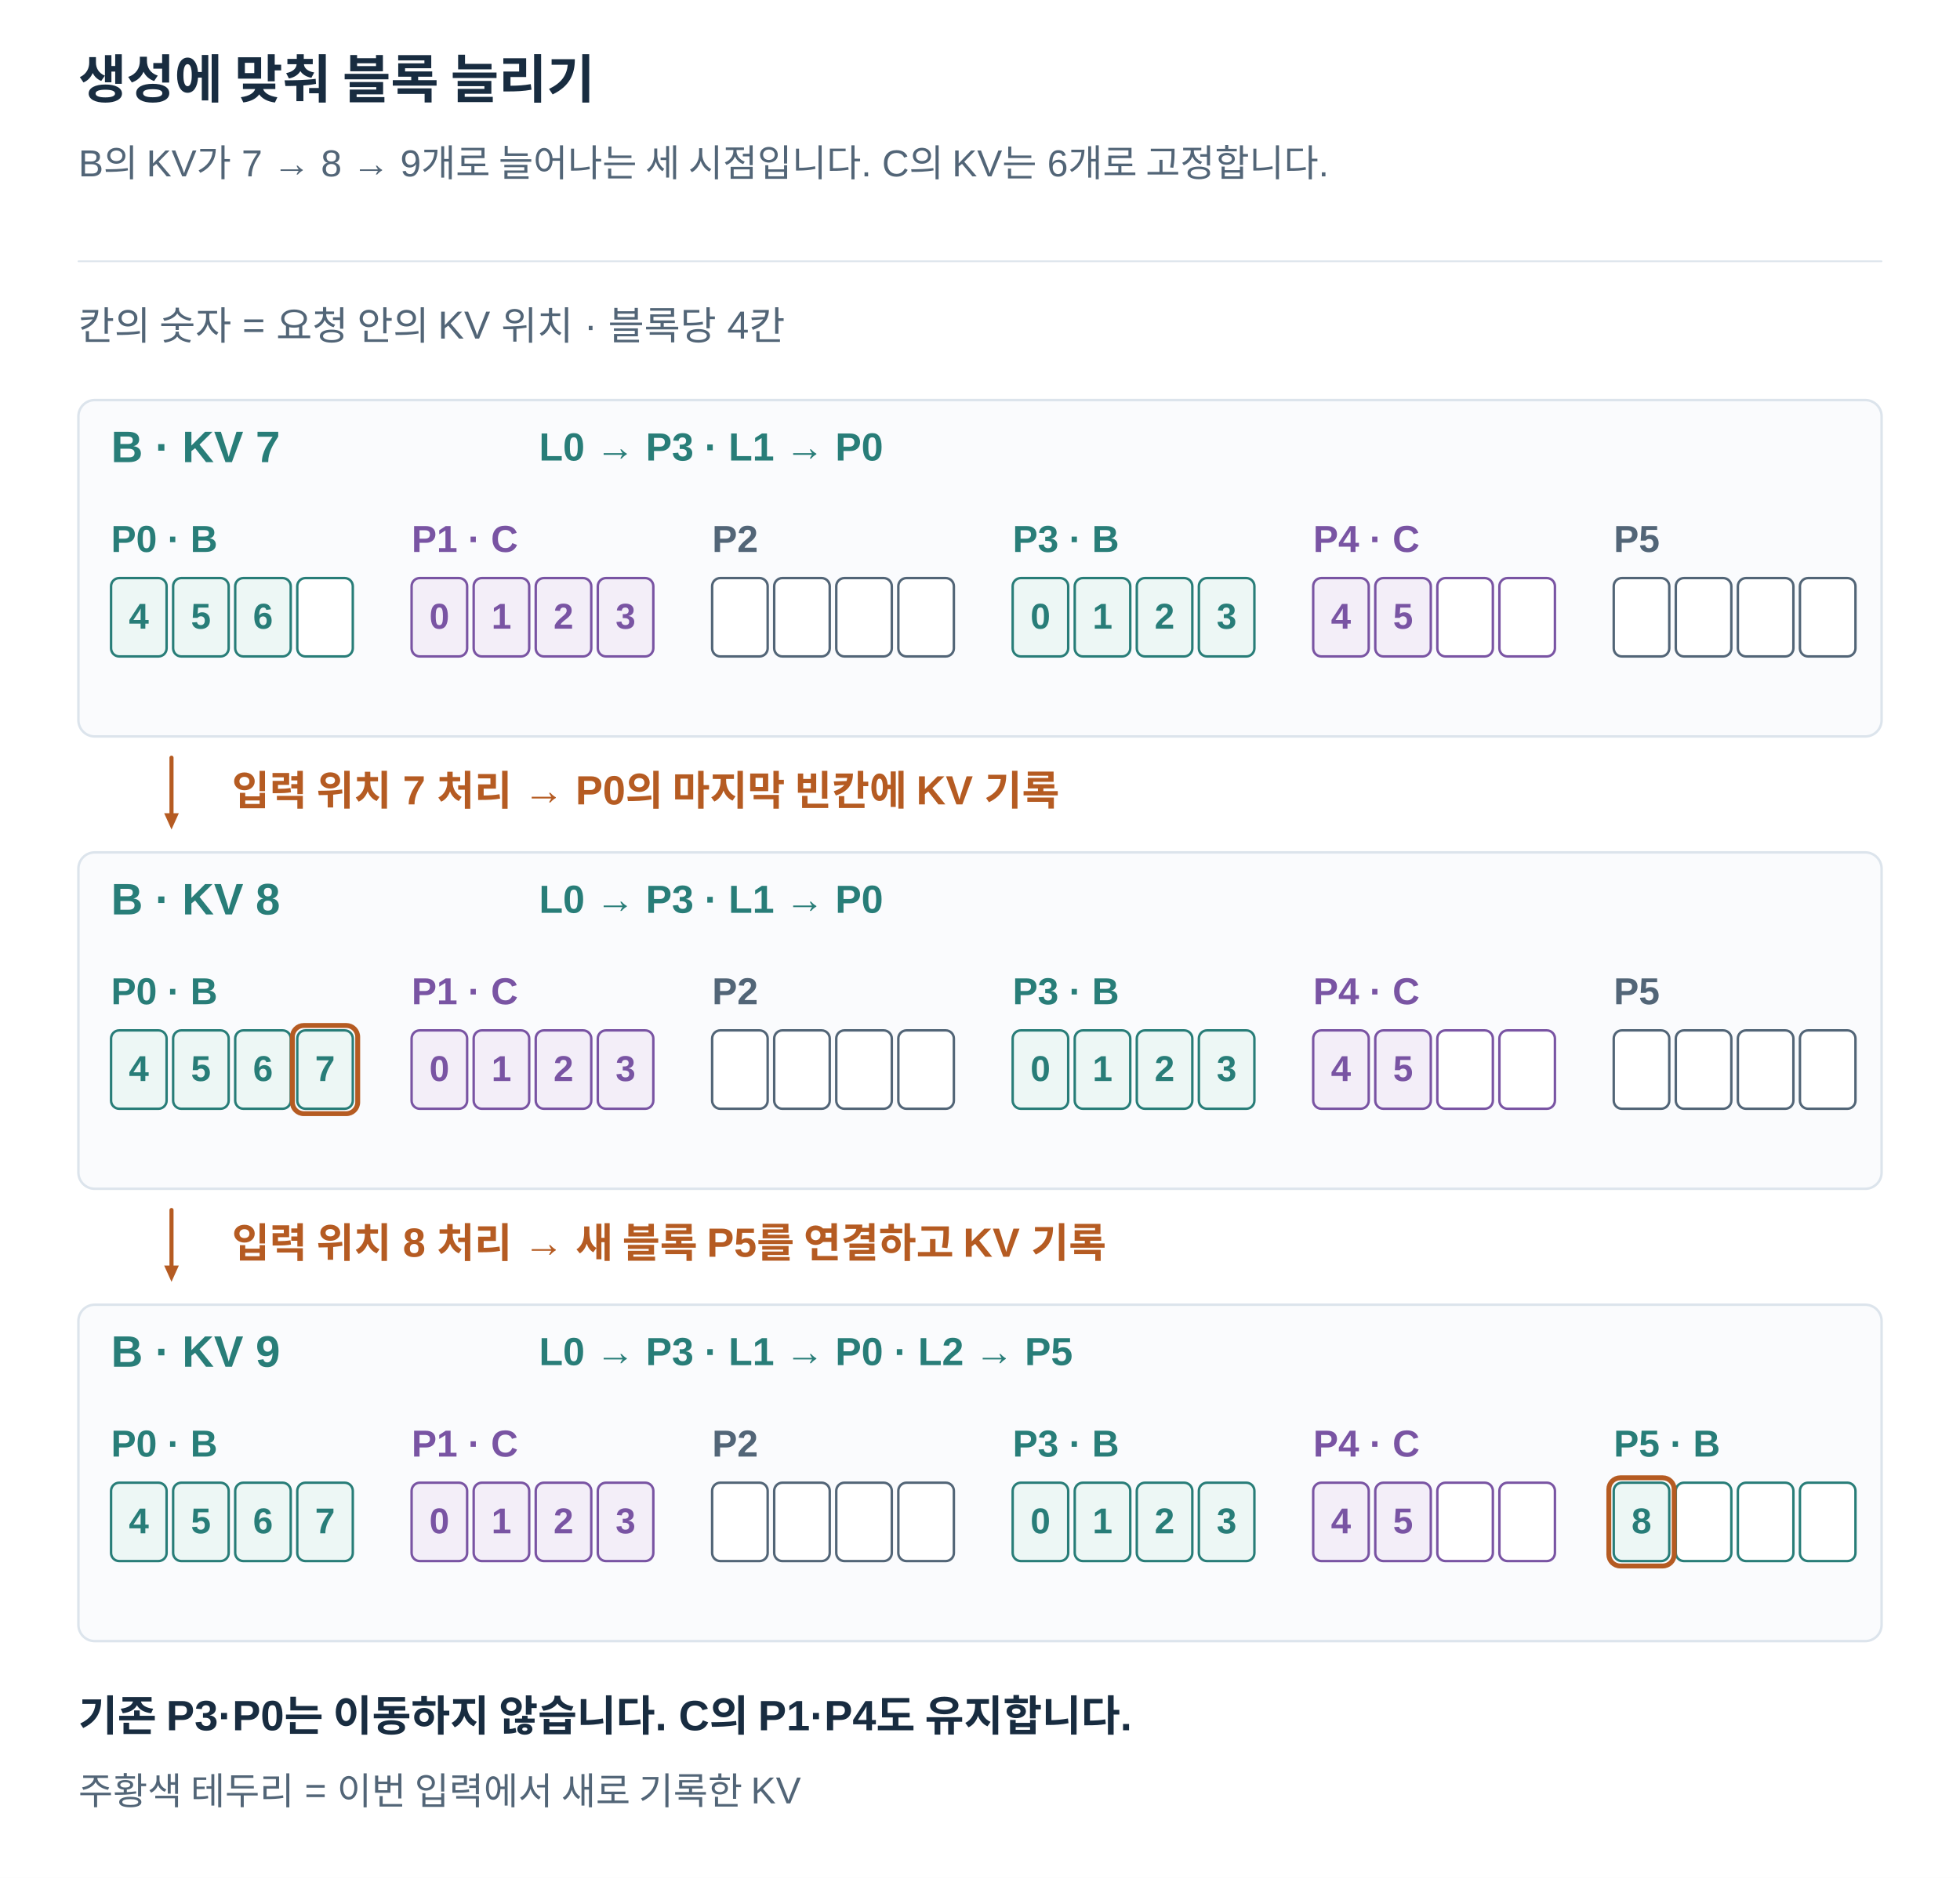
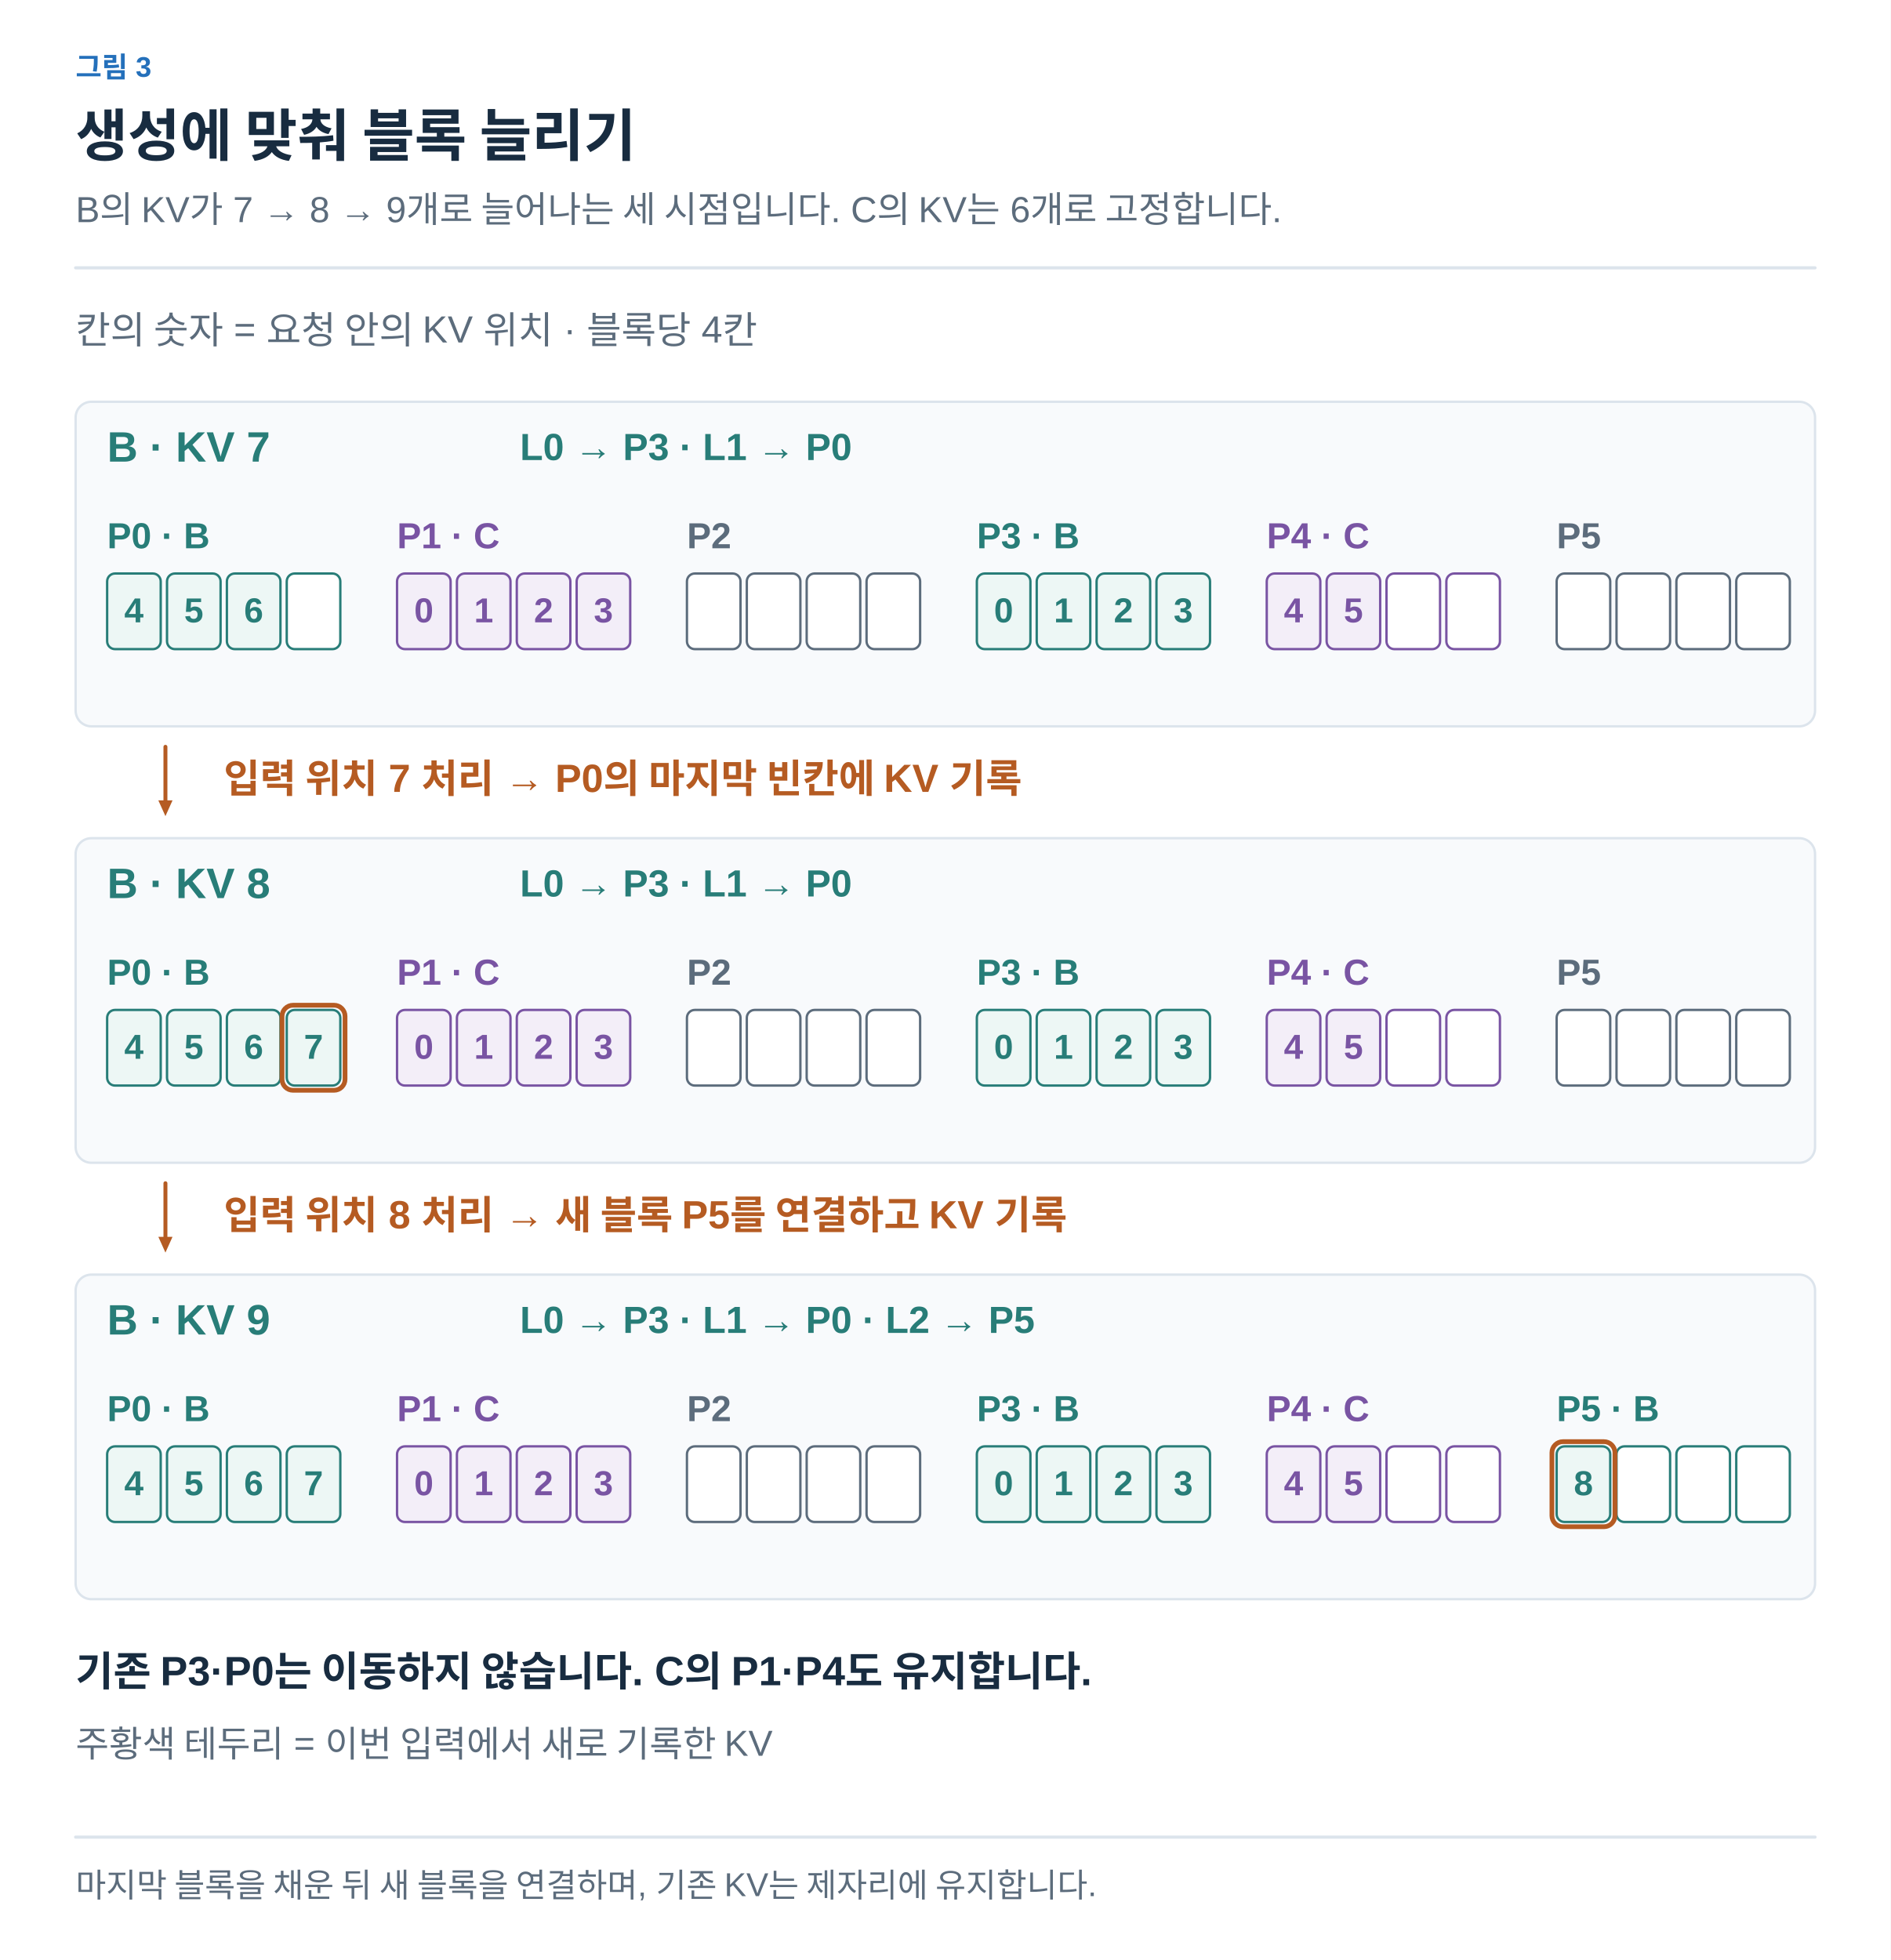
- <svg xmlns="http://www.w3.org/2000/svg" width="1200" height="1150" viewBox="0 0 1200 1150" role="img" aria-labelledby="title desc">
+ <svg xmlns="http://www.w3.org/2000/svg" width="1200" height="1244" viewBox="0 0 1200 1244" role="img" aria-labelledby="title desc">
  <defs>
-     <marker id="arrow" viewBox="0 0 10 10" refX="9" refY="5" markerWidth="7" markerHeight="7" orient="auto">
-       <path d="M1 1 L9 5 L1 9" fill="none" stroke="#526577" stroke-width="1.6" />
+     <marker id="arrow-ink" viewBox="0 0 10 10" refX="8" refY="5" markerWidth="6" markerHeight="6" orient="auto">
+       <path d="M1 1 L9 5 L1 9" fill="none" stroke="#182C40" stroke-width="1.6" />
+     </marker>
+     <marker id="arrow-muted" viewBox="0 0 10 10" refX="8" refY="5" markerWidth="6" markerHeight="6" orient="auto">
+       <path d="M1 1 L9 5 L1 9" fill="none" stroke="#5C6C7C" stroke-width="1.6" />
+     </marker>
+     <marker id="arrow-line" viewBox="0 0 10 10" refX="8" refY="5" markerWidth="6" markerHeight="6" orient="auto">
+       <path d="M1 1 L9 5 L1 9" fill="none" stroke="#DCE4EC" stroke-width="1.6" />
+     </marker>
+     <marker id="arrow-paper" viewBox="0 0 10 10" refX="8" refY="5" markerWidth="6" markerHeight="6" orient="auto">
+       <path d="M1 1 L9 5 L1 9" fill="none" stroke="#FFFFFF" stroke-width="1.6" />
+     </marker>
+     <marker id="arrow-blue" viewBox="0 0 10 10" refX="8" refY="5" markerWidth="6" markerHeight="6" orient="auto">
+       <path d="M1 1 L9 5 L1 9" fill="none" stroke="#2470BB" stroke-width="1.6" />
+     </marker>
+     <marker id="arrow-teal" viewBox="0 0 10 10" refX="8" refY="5" markerWidth="6" markerHeight="6" orient="auto">
+       <path d="M1 1 L9 5 L1 9" fill="none" stroke="#287D78" stroke-width="1.6" />
+     </marker>
+     <marker id="arrow-orange" viewBox="0 0 10 10" refX="8" refY="5" markerWidth="6" markerHeight="6" orient="auto">
+       <path d="M1 1 L9 5 L1 9" fill="none" stroke="#B55B22" stroke-width="1.6" />
+     </marker>
+     <marker id="arrow-purple" viewBox="0 0 10 10" refX="8" refY="5" markerWidth="6" markerHeight="6" orient="auto">
+       <path d="M1 1 L9 5 L1 9" fill="none" stroke="#7954A3" stroke-width="1.6" />
+     </marker>
+     <marker id="arrow-gray" viewBox="0 0 10 10" refX="8" refY="5" markerWidth="6" markerHeight="6" orient="auto">
+       <path d="M1 1 L9 5 L1 9" fill="none" stroke="#657789" stroke-width="1.6" />
+     </marker>
+     <marker id="arrow-red" viewBox="0 0 10 10" refX="8" refY="5" markerWidth="6" markerHeight="6" orient="auto">
+       <path d="M1 1 L9 5 L1 9" fill="none" stroke="#B34242" stroke-width="1.6" />
+     </marker>
+     <marker id="arrow-indigo" viewBox="0 0 10 10" refX="8" refY="5" markerWidth="6" markerHeight="6" orient="auto">
+       <path d="M1 1 L9 5 L1 9" fill="none" stroke="#4C60A8" stroke-width="1.6" />
+     </marker>
+     <marker id="arrow-slate" viewBox="0 0 10 10" refX="8" refY="5" markerWidth="6" markerHeight="6" orient="auto">
+       <path d="M1 1 L9 5 L1 9" fill="none" stroke="#8191A0" stroke-width="1.6" />
+     </marker>
+     <marker id="arrow-surface" viewBox="0 0 10 10" refX="8" refY="5" markerWidth="6" markerHeight="6" orient="auto">
+       <path d="M1 1 L9 5 L1 9" fill="none" stroke="#F8FAFC" stroke-width="1.6" />
    </marker>
  </defs>
-   <style>text{font-family:Arial,"Apple SD Gothic Neo","Noto Sans KR",sans-serif}path{stroke-linecap:round;stroke-linejoin:round}</style>
-   <rect width="1200" height="1150" fill="white" />
-   <text x="48" y="60.0" fill="#182C40" font-size="32" font-weight="700" text-anchor="start">생성에 맞춰 블록 늘리기</text>
-   <text x="48" y="108.0" fill="#526577" font-size="23" font-weight="400" text-anchor="start">B의 KV가 7 → 8 → 9개로 늘어나는 세 시점입니다. C의 KV는 6개로 고정합니다.</text>
-   <path d="M48,160 H1152" stroke="#DCE4EC" />
-   <text x="48" y="208.0" fill="#526577" font-size="24" font-weight="400" text-anchor="start">칸의 숫자 = 요청 안의 KV 위치 · 블록당 4칸</text>
-   <rect x="48" y="245" width="1104" height="206" rx="10" fill="#FAFBFD" stroke="#DCE4EC" stroke-width="1.5" />
-   <text x="68" y="283.0" fill="#287D78" font-size="27" font-weight="700" text-anchor="start">B · KV 7</text>
-   <text x="330" y="282.0" fill="#287D78" font-size="24" font-weight="700" text-anchor="start">L0 → P3  ·  L1 → P0</text>
-   <text x="68" y="338.0" fill="#287D78" font-size="23" font-weight="700" text-anchor="start">P0 · B</text>
-   <rect x="68" y="354" width="34" height="48" rx="5" fill="#EDF7F5" stroke="#287D78" stroke-width="1.5" />
-   <text x="85.0" y="385.0" fill="#287D78" font-size="22" font-weight="700" text-anchor="middle">4</text>
-   <rect x="106" y="354" width="34" height="48" rx="5" fill="#EDF7F5" stroke="#287D78" stroke-width="1.5" />
-   <text x="123.0" y="385.0" fill="#287D78" font-size="22" font-weight="700" text-anchor="middle">5</text>
-   <rect x="144" y="354" width="34" height="48" rx="5" fill="#EDF7F5" stroke="#287D78" stroke-width="1.5" />
-   <text x="161.0" y="385.0" fill="#287D78" font-size="22" font-weight="700" text-anchor="middle">6</text>
-   <rect x="182" y="354" width="34" height="48" rx="5" fill="white" stroke="#287D78" stroke-width="1.5" />
-   <text x="252" y="338.0" fill="#7954A3" font-size="23" font-weight="700" text-anchor="start">P1 · C</text>
-   <rect x="252" y="354" width="34" height="48" rx="5" fill="#F3EEF8" stroke="#7954A3" stroke-width="1.5" />
-   <text x="269.0" y="385.0" fill="#7954A3" font-size="22" font-weight="700" text-anchor="middle">0</text>
-   <rect x="290" y="354" width="34" height="48" rx="5" fill="#F3EEF8" stroke="#7954A3" stroke-width="1.5" />
-   <text x="307.0" y="385.0" fill="#7954A3" font-size="22" font-weight="700" text-anchor="middle">1</text>
-   <rect x="328" y="354" width="34" height="48" rx="5" fill="#F3EEF8" stroke="#7954A3" stroke-width="1.5" />
-   <text x="345.0" y="385.0" fill="#7954A3" font-size="22" font-weight="700" text-anchor="middle">2</text>
-   <rect x="366" y="354" width="34" height="48" rx="5" fill="#F3EEF8" stroke="#7954A3" stroke-width="1.5" />
-   <text x="383.0" y="385.0" fill="#7954A3" font-size="22" font-weight="700" text-anchor="middle">3</text>
-   <text x="436" y="338.0" fill="#526577" font-size="23" font-weight="700" text-anchor="start">P2</text>
-   <rect x="436" y="354" width="34" height="48" rx="5" fill="white" stroke="#526577" stroke-width="1.5" />
-   <rect x="474" y="354" width="34" height="48" rx="5" fill="white" stroke="#526577" stroke-width="1.5" />
-   <rect x="512" y="354" width="34" height="48" rx="5" fill="white" stroke="#526577" stroke-width="1.5" />
-   <rect x="550" y="354" width="34" height="48" rx="5" fill="white" stroke="#526577" stroke-width="1.5" />
-   <text x="620" y="338.0" fill="#287D78" font-size="23" font-weight="700" text-anchor="start">P3 · B</text>
-   <rect x="620" y="354" width="34" height="48" rx="5" fill="#EDF7F5" stroke="#287D78" stroke-width="1.5" />
-   <text x="637.0" y="385.0" fill="#287D78" font-size="22" font-weight="700" text-anchor="middle">0</text>
-   <rect x="658" y="354" width="34" height="48" rx="5" fill="#EDF7F5" stroke="#287D78" stroke-width="1.5" />
-   <text x="675.0" y="385.0" fill="#287D78" font-size="22" font-weight="700" text-anchor="middle">1</text>
-   <rect x="696" y="354" width="34" height="48" rx="5" fill="#EDF7F5" stroke="#287D78" stroke-width="1.5" />
-   <text x="713.0" y="385.0" fill="#287D78" font-size="22" font-weight="700" text-anchor="middle">2</text>
-   <rect x="734" y="354" width="34" height="48" rx="5" fill="#EDF7F5" stroke="#287D78" stroke-width="1.5" />
-   <text x="751.0" y="385.0" fill="#287D78" font-size="22" font-weight="700" text-anchor="middle">3</text>
-   <text x="804" y="338.0" fill="#7954A3" font-size="23" font-weight="700" text-anchor="start">P4 · C</text>
-   <rect x="804" y="354" width="34" height="48" rx="5" fill="#F3EEF8" stroke="#7954A3" stroke-width="1.5" />
-   <text x="821.0" y="385.0" fill="#7954A3" font-size="22" font-weight="700" text-anchor="middle">4</text>
-   <rect x="842" y="354" width="34" height="48" rx="5" fill="#F3EEF8" stroke="#7954A3" stroke-width="1.5" />
-   <text x="859.0" y="385.0" fill="#7954A3" font-size="22" font-weight="700" text-anchor="middle">5</text>
-   <rect x="880" y="354" width="34" height="48" rx="5" fill="white" stroke="#7954A3" stroke-width="1.5" />
-   <rect x="918" y="354" width="34" height="48" rx="5" fill="white" stroke="#7954A3" stroke-width="1.5" />
-   <text x="988" y="338.0" fill="#526577" font-size="23" font-weight="700" text-anchor="start">P5</text>
-   <rect x="988" y="354" width="34" height="48" rx="5" fill="white" stroke="#526577" stroke-width="1.5" />
-   <rect x="1026" y="354" width="34" height="48" rx="5" fill="white" stroke="#526577" stroke-width="1.5" />
-   <rect x="1064" y="354" width="34" height="48" rx="5" fill="white" stroke="#526577" stroke-width="1.5" />
-   <rect x="1102" y="354" width="34" height="48" rx="5" fill="white" stroke="#526577" stroke-width="1.5" />
-   <rect x="48" y="522" width="1104" height="206" rx="10" fill="#FAFBFD" stroke="#DCE4EC" stroke-width="1.5" />
-   <text x="68" y="560.0" fill="#287D78" font-size="27" font-weight="700" text-anchor="start">B · KV 8</text>
-   <text x="330" y="559.0" fill="#287D78" font-size="24" font-weight="700" text-anchor="start">L0 → P3  ·  L1 → P0</text>
-   <text x="68" y="615.0" fill="#287D78" font-size="23" font-weight="700" text-anchor="start">P0 · B</text>
-   <rect x="68" y="631" width="34" height="48" rx="5" fill="#EDF7F5" stroke="#287D78" stroke-width="1.5" />
-   <text x="85.0" y="662.0" fill="#287D78" font-size="22" font-weight="700" text-anchor="middle">4</text>
-   <rect x="106" y="631" width="34" height="48" rx="5" fill="#EDF7F5" stroke="#287D78" stroke-width="1.5" />
-   <text x="123.0" y="662.0" fill="#287D78" font-size="22" font-weight="700" text-anchor="middle">5</text>
-   <rect x="144" y="631" width="34" height="48" rx="5" fill="#EDF7F5" stroke="#287D78" stroke-width="1.5" />
-   <text x="161.0" y="662.0" fill="#287D78" font-size="22" font-weight="700" text-anchor="middle">6</text>
-   <rect x="182" y="631" width="34" height="48" rx="5" fill="#EDF7F5" stroke="#287D78" stroke-width="1.5" />
-   <text x="199.0" y="662.0" fill="#287D78" font-size="22" font-weight="700" text-anchor="middle">7</text>
-   <text x="252" y="615.0" fill="#7954A3" font-size="23" font-weight="700" text-anchor="start">P1 · C</text>
-   <rect x="252" y="631" width="34" height="48" rx="5" fill="#F3EEF8" stroke="#7954A3" stroke-width="1.5" />
-   <text x="269.0" y="662.0" fill="#7954A3" font-size="22" font-weight="700" text-anchor="middle">0</text>
-   <rect x="290" y="631" width="34" height="48" rx="5" fill="#F3EEF8" stroke="#7954A3" stroke-width="1.5" />
-   <text x="307.0" y="662.0" fill="#7954A3" font-size="22" font-weight="700" text-anchor="middle">1</text>
-   <rect x="328" y="631" width="34" height="48" rx="5" fill="#F3EEF8" stroke="#7954A3" stroke-width="1.5" />
-   <text x="345.0" y="662.0" fill="#7954A3" font-size="22" font-weight="700" text-anchor="middle">2</text>
-   <rect x="366" y="631" width="34" height="48" rx="5" fill="#F3EEF8" stroke="#7954A3" stroke-width="1.5" />
-   <text x="383.0" y="662.0" fill="#7954A3" font-size="22" font-weight="700" text-anchor="middle">3</text>
-   <text x="436" y="615.0" fill="#526577" font-size="23" font-weight="700" text-anchor="start">P2</text>
-   <rect x="436" y="631" width="34" height="48" rx="5" fill="white" stroke="#526577" stroke-width="1.5" />
-   <rect x="474" y="631" width="34" height="48" rx="5" fill="white" stroke="#526577" stroke-width="1.5" />
-   <rect x="512" y="631" width="34" height="48" rx="5" fill="white" stroke="#526577" stroke-width="1.5" />
-   <rect x="550" y="631" width="34" height="48" rx="5" fill="white" stroke="#526577" stroke-width="1.5" />
-   <text x="620" y="615.0" fill="#287D78" font-size="23" font-weight="700" text-anchor="start">P3 · B</text>
-   <rect x="620" y="631" width="34" height="48" rx="5" fill="#EDF7F5" stroke="#287D78" stroke-width="1.5" />
-   <text x="637.0" y="662.0" fill="#287D78" font-size="22" font-weight="700" text-anchor="middle">0</text>
-   <rect x="658" y="631" width="34" height="48" rx="5" fill="#EDF7F5" stroke="#287D78" stroke-width="1.5" />
-   <text x="675.0" y="662.0" fill="#287D78" font-size="22" font-weight="700" text-anchor="middle">1</text>
-   <rect x="696" y="631" width="34" height="48" rx="5" fill="#EDF7F5" stroke="#287D78" stroke-width="1.5" />
-   <text x="713.0" y="662.0" fill="#287D78" font-size="22" font-weight="700" text-anchor="middle">2</text>
-   <rect x="734" y="631" width="34" height="48" rx="5" fill="#EDF7F5" stroke="#287D78" stroke-width="1.5" />
-   <text x="751.0" y="662.0" fill="#287D78" font-size="22" font-weight="700" text-anchor="middle">3</text>
-   <text x="804" y="615.0" fill="#7954A3" font-size="23" font-weight="700" text-anchor="start">P4 · C</text>
-   <rect x="804" y="631" width="34" height="48" rx="5" fill="#F3EEF8" stroke="#7954A3" stroke-width="1.5" />
-   <text x="821.0" y="662.0" fill="#7954A3" font-size="22" font-weight="700" text-anchor="middle">4</text>
-   <rect x="842" y="631" width="34" height="48" rx="5" fill="#F3EEF8" stroke="#7954A3" stroke-width="1.5" />
-   <text x="859.0" y="662.0" fill="#7954A3" font-size="22" font-weight="700" text-anchor="middle">5</text>
-   <rect x="880" y="631" width="34" height="48" rx="5" fill="white" stroke="#7954A3" stroke-width="1.5" />
-   <rect x="918" y="631" width="34" height="48" rx="5" fill="white" stroke="#7954A3" stroke-width="1.5" />
-   <text x="988" y="615.0" fill="#526577" font-size="23" font-weight="700" text-anchor="start">P5</text>
-   <rect x="988" y="631" width="34" height="48" rx="5" fill="white" stroke="#526577" stroke-width="1.5" />
-   <rect x="1026" y="631" width="34" height="48" rx="5" fill="white" stroke="#526577" stroke-width="1.5" />
-   <rect x="1064" y="631" width="34" height="48" rx="5" fill="white" stroke="#526577" stroke-width="1.5" />
-   <rect x="1102" y="631" width="34" height="48" rx="5" fill="white" stroke="#526577" stroke-width="1.5" />
-   <rect x="179" y="628" width="40" height="54" rx="7" fill="none" stroke="#B55B22" stroke-width="3" />
-   <rect x="48" y="799" width="1104" height="206" rx="10" fill="#FAFBFD" stroke="#DCE4EC" stroke-width="1.5" />
-   <text x="68" y="837.0" fill="#287D78" font-size="27" font-weight="700" text-anchor="start">B · KV 9</text>
-   <text x="330" y="836.0" fill="#287D78" font-size="24" font-weight="700" text-anchor="start">L0 → P3  ·  L1 → P0  ·  L2 → P5</text>
-   <text x="68" y="892.0" fill="#287D78" font-size="23" font-weight="700" text-anchor="start">P0 · B</text>
-   <rect x="68" y="908" width="34" height="48" rx="5" fill="#EDF7F5" stroke="#287D78" stroke-width="1.5" />
-   <text x="85.0" y="939.0" fill="#287D78" font-size="22" font-weight="700" text-anchor="middle">4</text>
-   <rect x="106" y="908" width="34" height="48" rx="5" fill="#EDF7F5" stroke="#287D78" stroke-width="1.5" />
-   <text x="123.0" y="939.0" fill="#287D78" font-size="22" font-weight="700" text-anchor="middle">5</text>
-   <rect x="144" y="908" width="34" height="48" rx="5" fill="#EDF7F5" stroke="#287D78" stroke-width="1.5" />
-   <text x="161.0" y="939.0" fill="#287D78" font-size="22" font-weight="700" text-anchor="middle">6</text>
-   <rect x="182" y="908" width="34" height="48" rx="5" fill="#EDF7F5" stroke="#287D78" stroke-width="1.5" />
-   <text x="199.0" y="939.0" fill="#287D78" font-size="22" font-weight="700" text-anchor="middle">7</text>
-   <text x="252" y="892.0" fill="#7954A3" font-size="23" font-weight="700" text-anchor="start">P1 · C</text>
-   <rect x="252" y="908" width="34" height="48" rx="5" fill="#F3EEF8" stroke="#7954A3" stroke-width="1.5" />
-   <text x="269.0" y="939.0" fill="#7954A3" font-size="22" font-weight="700" text-anchor="middle">0</text>
-   <rect x="290" y="908" width="34" height="48" rx="5" fill="#F3EEF8" stroke="#7954A3" stroke-width="1.5" />
-   <text x="307.0" y="939.0" fill="#7954A3" font-size="22" font-weight="700" text-anchor="middle">1</text>
-   <rect x="328" y="908" width="34" height="48" rx="5" fill="#F3EEF8" stroke="#7954A3" stroke-width="1.5" />
-   <text x="345.0" y="939.0" fill="#7954A3" font-size="22" font-weight="700" text-anchor="middle">2</text>
-   <rect x="366" y="908" width="34" height="48" rx="5" fill="#F3EEF8" stroke="#7954A3" stroke-width="1.5" />
-   <text x="383.0" y="939.0" fill="#7954A3" font-size="22" font-weight="700" text-anchor="middle">3</text>
-   <text x="436" y="892.0" fill="#526577" font-size="23" font-weight="700" text-anchor="start">P2</text>
-   <rect x="436" y="908" width="34" height="48" rx="5" fill="white" stroke="#526577" stroke-width="1.5" />
-   <rect x="474" y="908" width="34" height="48" rx="5" fill="white" stroke="#526577" stroke-width="1.5" />
-   <rect x="512" y="908" width="34" height="48" rx="5" fill="white" stroke="#526577" stroke-width="1.5" />
-   <rect x="550" y="908" width="34" height="48" rx="5" fill="white" stroke="#526577" stroke-width="1.5" />
-   <text x="620" y="892.0" fill="#287D78" font-size="23" font-weight="700" text-anchor="start">P3 · B</text>
-   <rect x="620" y="908" width="34" height="48" rx="5" fill="#EDF7F5" stroke="#287D78" stroke-width="1.5" />
-   <text x="637.0" y="939.0" fill="#287D78" font-size="22" font-weight="700" text-anchor="middle">0</text>
-   <rect x="658" y="908" width="34" height="48" rx="5" fill="#EDF7F5" stroke="#287D78" stroke-width="1.5" />
-   <text x="675.0" y="939.0" fill="#287D78" font-size="22" font-weight="700" text-anchor="middle">1</text>
-   <rect x="696" y="908" width="34" height="48" rx="5" fill="#EDF7F5" stroke="#287D78" stroke-width="1.5" />
-   <text x="713.0" y="939.0" fill="#287D78" font-size="22" font-weight="700" text-anchor="middle">2</text>
-   <rect x="734" y="908" width="34" height="48" rx="5" fill="#EDF7F5" stroke="#287D78" stroke-width="1.5" />
-   <text x="751.0" y="939.0" fill="#287D78" font-size="22" font-weight="700" text-anchor="middle">3</text>
-   <text x="804" y="892.0" fill="#7954A3" font-size="23" font-weight="700" text-anchor="start">P4 · C</text>
-   <rect x="804" y="908" width="34" height="48" rx="5" fill="#F3EEF8" stroke="#7954A3" stroke-width="1.5" />
-   <text x="821.0" y="939.0" fill="#7954A3" font-size="22" font-weight="700" text-anchor="middle">4</text>
-   <rect x="842" y="908" width="34" height="48" rx="5" fill="#F3EEF8" stroke="#7954A3" stroke-width="1.5" />
-   <text x="859.0" y="939.0" fill="#7954A3" font-size="22" font-weight="700" text-anchor="middle">5</text>
-   <rect x="880" y="908" width="34" height="48" rx="5" fill="white" stroke="#7954A3" stroke-width="1.5" />
-   <rect x="918" y="908" width="34" height="48" rx="5" fill="white" stroke="#7954A3" stroke-width="1.5" />
-   <text x="988" y="892.0" fill="#287D78" font-size="23" font-weight="700" text-anchor="start">P5 · B</text>
-   <rect x="988" y="908" width="34" height="48" rx="5" fill="#EDF7F5" stroke="#287D78" stroke-width="1.5" />
-   <text x="1005.0" y="939.0" fill="#287D78" font-size="22" font-weight="700" text-anchor="middle">8</text>
-   <rect x="1026" y="908" width="34" height="48" rx="5" fill="white" stroke="#287D78" stroke-width="1.5" />
-   <rect x="1064" y="908" width="34" height="48" rx="5" fill="white" stroke="#287D78" stroke-width="1.5" />
-   <rect x="1102" y="908" width="34" height="48" rx="5" fill="white" stroke="#287D78" stroke-width="1.5" />
-   <rect x="985" y="905" width="40" height="54" rx="7" fill="none" stroke="#B55B22" stroke-width="3" />
-   <path d="M105,464 L105.0,498.0" stroke="#B55B22" stroke-width="2.5" fill="none" />
-   <path d="M105,508 L100.5,498.0 L109.5,498.0 Z" fill="#B55B22" />
-   <text x="142" y="493.0" fill="#B55B22" font-size="25" font-weight="700" text-anchor="start">입력 위치 7 처리 → P0의 마지막 빈칸에 KV 기록</text>
-   <path d="M105,741 L105.0,775.0" stroke="#B55B22" stroke-width="2.5" fill="none" />
-   <path d="M105,785 L100.5,775.0 L109.5,775.0 Z" fill="#B55B22" />
-   <text x="142" y="770.0" fill="#B55B22" font-size="25" font-weight="700" text-anchor="start">입력 위치 8 처리 → 새 블록 P5를 연결하고 KV 기록</text>
-   <text x="48" y="1060.0" fill="#182C40" font-size="26" font-weight="700" text-anchor="start">기존 P3·P0는 이동하지 않습니다. C의 P1·P4도 유지합니다.</text>
-   <text x="48" y="1105.0" fill="#526577" font-size="23" font-weight="400" text-anchor="start">주황색 테두리 = 이번 입력에서 새로 기록한 KV</text>
+   <style>text{font-family:Arial,"Apple SD Gothic Neo","Noto Sans KR",sans-serif}text[font-family]{font-family:Menlo,Consolas,monospace}path{stroke-linecap:round;stroke-linejoin:round}</style>
+   <rect width="100%" height="100%" fill="white" />
+   <text x="48" y="49" fill="#2470BB" font-size="18" font-weight="600" text-anchor="start" data-max-width="1104">그림 3</text>
+   <text x="48" y="99" fill="#182C40" font-size="36" font-weight="700" text-anchor="start" data-max-width="1104">생성에 맞춰 블록 늘리기</text>
+   <text x="48" y="141" fill="#5C6C7C" font-size="23" font-weight="400" text-anchor="start" data-max-width="1104">B의 KV가 7 → 8 → 9개로 늘어나는 세 시점입니다. C의 KV는 6개로 고정합니다.</text>
+   <path d="M48,170 H1152" stroke="#DCE4EC" stroke-width="2" />
+   <g transform="translate(48 206) scale(1)" data-panel="1">
+     <g transform="translate(-48 -196)">
+       <text x="48" y="208" fill="#5C6C7C" font-size="24" font-weight="400" text-anchor="start">칸의 숫자 = 요청 안의 KV 위치 · 블록당 4칸</text>
+       <rect x="48" y="245" width="1104" height="206" rx="10" fill="#F8FAFC" stroke="#DCE4EC" stroke-width="1.5" />
+       <text x="68" y="283" fill="#287D78" font-size="27" font-weight="700" text-anchor="start">B · KV 7</text>
+       <text x="330" y="282" fill="#287D78" font-size="24" font-weight="700" text-anchor="start">L0 → P3  ·  L1 → P0</text>
+       <text x="68" y="338" fill="#287D78" font-size="23" font-weight="700" text-anchor="start">P0 · B</text>
+       <rect x="68" y="354" width="34" height="48" rx="5" fill="#EDF7F5" stroke="#287D78" stroke-width="1.5" />
+       <text x="85" y="385" fill="#287D78" font-size="22" font-weight="700" text-anchor="middle">4</text>
+       <rect x="106" y="354" width="34" height="48" rx="5" fill="#EDF7F5" stroke="#287D78" stroke-width="1.5" />
+       <text x="123" y="385" fill="#287D78" font-size="22" font-weight="700" text-anchor="middle">5</text>
+       <rect x="144" y="354" width="34" height="48" rx="5" fill="#EDF7F5" stroke="#287D78" stroke-width="1.5" />
+       <text x="161" y="385" fill="#287D78" font-size="22" font-weight="700" text-anchor="middle">6</text>
+       <rect x="182" y="354" width="34" height="48" rx="5" fill="white" stroke="#287D78" stroke-width="1.5" />
+       <text x="252" y="338" fill="#7954A3" font-size="23" font-weight="700" text-anchor="start">P1 · C</text>
+       <rect x="252" y="354" width="34" height="48" rx="5" fill="#F3EEF8" stroke="#7954A3" stroke-width="1.5" />
+       <text x="269" y="385" fill="#7954A3" font-size="22" font-weight="700" text-anchor="middle">0</text>
+       <rect x="290" y="354" width="34" height="48" rx="5" fill="#F3EEF8" stroke="#7954A3" stroke-width="1.5" />
+       <text x="307" y="385" fill="#7954A3" font-size="22" font-weight="700" text-anchor="middle">1</text>
+       <rect x="328" y="354" width="34" height="48" rx="5" fill="#F3EEF8" stroke="#7954A3" stroke-width="1.5" />
+       <text x="345" y="385" fill="#7954A3" font-size="22" font-weight="700" text-anchor="middle">2</text>
+       <rect x="366" y="354" width="34" height="48" rx="5" fill="#F3EEF8" stroke="#7954A3" stroke-width="1.5" />
+       <text x="383" y="385" fill="#7954A3" font-size="22" font-weight="700" text-anchor="middle">3</text>
+       <text x="436" y="338" fill="#5C6C7C" font-size="23" font-weight="700" text-anchor="start">P2</text>
+       <rect x="436" y="354" width="34" height="48" rx="5" fill="white" stroke="#5C6C7C" stroke-width="1.5" />
+       <rect x="474" y="354" width="34" height="48" rx="5" fill="white" stroke="#5C6C7C" stroke-width="1.5" />
+       <rect x="512" y="354" width="34" height="48" rx="5" fill="white" stroke="#5C6C7C" stroke-width="1.5" />
+       <rect x="550" y="354" width="34" height="48" rx="5" fill="white" stroke="#5C6C7C" stroke-width="1.5" />
+       <text x="620" y="338" fill="#287D78" font-size="23" font-weight="700" text-anchor="start">P3 · B</text>
+       <rect x="620" y="354" width="34" height="48" rx="5" fill="#EDF7F5" stroke="#287D78" stroke-width="1.5" />
+       <text x="637" y="385" fill="#287D78" font-size="22" font-weight="700" text-anchor="middle">0</text>
+       <rect x="658" y="354" width="34" height="48" rx="5" fill="#EDF7F5" stroke="#287D78" stroke-width="1.5" />
+       <text x="675" y="385" fill="#287D78" font-size="22" font-weight="700" text-anchor="middle">1</text>
+       <rect x="696" y="354" width="34" height="48" rx="5" fill="#EDF7F5" stroke="#287D78" stroke-width="1.5" />
+       <text x="713" y="385" fill="#287D78" font-size="22" font-weight="700" text-anchor="middle">2</text>
+       <rect x="734" y="354" width="34" height="48" rx="5" fill="#EDF7F5" stroke="#287D78" stroke-width="1.5" />
+       <text x="751" y="385" fill="#287D78" font-size="22" font-weight="700" text-anchor="middle">3</text>
+       <text x="804" y="338" fill="#7954A3" font-size="23" font-weight="700" text-anchor="start">P4 · C</text>
+       <rect x="804" y="354" width="34" height="48" rx="5" fill="#F3EEF8" stroke="#7954A3" stroke-width="1.5" />
+       <text x="821" y="385" fill="#7954A3" font-size="22" font-weight="700" text-anchor="middle">4</text>
+       <rect x="842" y="354" width="34" height="48" rx="5" fill="#F3EEF8" stroke="#7954A3" stroke-width="1.5" />
+       <text x="859" y="385" fill="#7954A3" font-size="22" font-weight="700" text-anchor="middle">5</text>
+       <rect x="880" y="354" width="34" height="48" rx="5" fill="white" stroke="#7954A3" stroke-width="1.5" />
+       <rect x="918" y="354" width="34" height="48" rx="5" fill="white" stroke="#7954A3" stroke-width="1.5" />
+       <text x="988" y="338" fill="#5C6C7C" font-size="23" font-weight="700" text-anchor="start">P5</text>
+       <rect x="988" y="354" width="34" height="48" rx="5" fill="white" stroke="#5C6C7C" stroke-width="1.5" />
+       <rect x="1026" y="354" width="34" height="48" rx="5" fill="white" stroke="#5C6C7C" stroke-width="1.5" />
+       <rect x="1064" y="354" width="34" height="48" rx="5" fill="white" stroke="#5C6C7C" stroke-width="1.5" />
+       <rect x="1102" y="354" width="34" height="48" rx="5" fill="white" stroke="#5C6C7C" stroke-width="1.5" />
+       <rect x="48" y="522" width="1104" height="206" rx="10" fill="#F8FAFC" stroke="#DCE4EC" stroke-width="1.5" />
+       <text x="68" y="560" fill="#287D78" font-size="27" font-weight="700" text-anchor="start">B · KV 8</text>
+       <text x="330" y="559" fill="#287D78" font-size="24" font-weight="700" text-anchor="start">L0 → P3  ·  L1 → P0</text>
+       <text x="68" y="615" fill="#287D78" font-size="23" font-weight="700" text-anchor="start">P0 · B</text>
+       <rect x="68" y="631" width="34" height="48" rx="5" fill="#EDF7F5" stroke="#287D78" stroke-width="1.5" />
+       <text x="85" y="662" fill="#287D78" font-size="22" font-weight="700" text-anchor="middle">4</text>
+       <rect x="106" y="631" width="34" height="48" rx="5" fill="#EDF7F5" stroke="#287D78" stroke-width="1.5" />
+       <text x="123" y="662" fill="#287D78" font-size="22" font-weight="700" text-anchor="middle">5</text>
+       <rect x="144" y="631" width="34" height="48" rx="5" fill="#EDF7F5" stroke="#287D78" stroke-width="1.5" />
+       <text x="161" y="662" fill="#287D78" font-size="22" font-weight="700" text-anchor="middle">6</text>
+       <rect x="182" y="631" width="34" height="48" rx="5" fill="#EDF7F5" stroke="#287D78" stroke-width="1.5" />
+       <text x="199" y="662" fill="#287D78" font-size="22" font-weight="700" text-anchor="middle">7</text>
+       <text x="252" y="615" fill="#7954A3" font-size="23" font-weight="700" text-anchor="start">P1 · C</text>
+       <rect x="252" y="631" width="34" height="48" rx="5" fill="#F3EEF8" stroke="#7954A3" stroke-width="1.5" />
+       <text x="269" y="662" fill="#7954A3" font-size="22" font-weight="700" text-anchor="middle">0</text>
+       <rect x="290" y="631" width="34" height="48" rx="5" fill="#F3EEF8" stroke="#7954A3" stroke-width="1.5" />
+       <text x="307" y="662" fill="#7954A3" font-size="22" font-weight="700" text-anchor="middle">1</text>
+       <rect x="328" y="631" width="34" height="48" rx="5" fill="#F3EEF8" stroke="#7954A3" stroke-width="1.5" />
+       <text x="345" y="662" fill="#7954A3" font-size="22" font-weight="700" text-anchor="middle">2</text>
+       <rect x="366" y="631" width="34" height="48" rx="5" fill="#F3EEF8" stroke="#7954A3" stroke-width="1.5" />
+       <text x="383" y="662" fill="#7954A3" font-size="22" font-weight="700" text-anchor="middle">3</text>
+       <text x="436" y="615" fill="#5C6C7C" font-size="23" font-weight="700" text-anchor="start">P2</text>
+       <rect x="436" y="631" width="34" height="48" rx="5" fill="white" stroke="#5C6C7C" stroke-width="1.5" />
+       <rect x="474" y="631" width="34" height="48" rx="5" fill="white" stroke="#5C6C7C" stroke-width="1.5" />
+       <rect x="512" y="631" width="34" height="48" rx="5" fill="white" stroke="#5C6C7C" stroke-width="1.5" />
+       <rect x="550" y="631" width="34" height="48" rx="5" fill="white" stroke="#5C6C7C" stroke-width="1.5" />
+       <text x="620" y="615" fill="#287D78" font-size="23" font-weight="700" text-anchor="start">P3 · B</text>
+       <rect x="620" y="631" width="34" height="48" rx="5" fill="#EDF7F5" stroke="#287D78" stroke-width="1.5" />
+       <text x="637" y="662" fill="#287D78" font-size="22" font-weight="700" text-anchor="middle">0</text>
+       <rect x="658" y="631" width="34" height="48" rx="5" fill="#EDF7F5" stroke="#287D78" stroke-width="1.5" />
+       <text x="675" y="662" fill="#287D78" font-size="22" font-weight="700" text-anchor="middle">1</text>
+       <rect x="696" y="631" width="34" height="48" rx="5" fill="#EDF7F5" stroke="#287D78" stroke-width="1.5" />
+       <text x="713" y="662" fill="#287D78" font-size="22" font-weight="700" text-anchor="middle">2</text>
+       <rect x="734" y="631" width="34" height="48" rx="5" fill="#EDF7F5" stroke="#287D78" stroke-width="1.5" />
+       <text x="751" y="662" fill="#287D78" font-size="22" font-weight="700" text-anchor="middle">3</text>
+       <text x="804" y="615" fill="#7954A3" font-size="23" font-weight="700" text-anchor="start">P4 · C</text>
+       <rect x="804" y="631" width="34" height="48" rx="5" fill="#F3EEF8" stroke="#7954A3" stroke-width="1.5" />
+       <text x="821" y="662" fill="#7954A3" font-size="22" font-weight="700" text-anchor="middle">4</text>
+       <rect x="842" y="631" width="34" height="48" rx="5" fill="#F3EEF8" stroke="#7954A3" stroke-width="1.5" />
+       <text x="859" y="662" fill="#7954A3" font-size="22" font-weight="700" text-anchor="middle">5</text>
+       <rect x="880" y="631" width="34" height="48" rx="5" fill="white" stroke="#7954A3" stroke-width="1.5" />
+       <rect x="918" y="631" width="34" height="48" rx="5" fill="white" stroke="#7954A3" stroke-width="1.5" />
+       <text x="988" y="615" fill="#5C6C7C" font-size="23" font-weight="700" text-anchor="start">P5</text>
+       <rect x="988" y="631" width="34" height="48" rx="5" fill="white" stroke="#5C6C7C" stroke-width="1.5" />
+       <rect x="1026" y="631" width="34" height="48" rx="5" fill="white" stroke="#5C6C7C" stroke-width="1.5" />
+       <rect x="1064" y="631" width="34" height="48" rx="5" fill="white" stroke="#5C6C7C" stroke-width="1.5" />
+       <rect x="1102" y="631" width="34" height="48" rx="5" fill="white" stroke="#5C6C7C" stroke-width="1.5" />
+       <rect x="179" y="628" width="40" height="54" rx="7" fill="none" stroke="#B55B22" stroke-width="3" />
+       <rect x="48" y="799" width="1104" height="206" rx="10" fill="#F8FAFC" stroke="#DCE4EC" stroke-width="1.5" />
+       <text x="68" y="837" fill="#287D78" font-size="27" font-weight="700" text-anchor="start">B · KV 9</text>
+       <text x="330" y="836" fill="#287D78" font-size="24" font-weight="700" text-anchor="start">L0 → P3  ·  L1 → P0  ·  L2 → P5</text>
+       <text x="68" y="892" fill="#287D78" font-size="23" font-weight="700" text-anchor="start">P0 · B</text>
+       <rect x="68" y="908" width="34" height="48" rx="5" fill="#EDF7F5" stroke="#287D78" stroke-width="1.5" />
+       <text x="85" y="939" fill="#287D78" font-size="22" font-weight="700" text-anchor="middle">4</text>
+       <rect x="106" y="908" width="34" height="48" rx="5" fill="#EDF7F5" stroke="#287D78" stroke-width="1.5" />
+       <text x="123" y="939" fill="#287D78" font-size="22" font-weight="700" text-anchor="middle">5</text>
+       <rect x="144" y="908" width="34" height="48" rx="5" fill="#EDF7F5" stroke="#287D78" stroke-width="1.5" />
+       <text x="161" y="939" fill="#287D78" font-size="22" font-weight="700" text-anchor="middle">6</text>
+       <rect x="182" y="908" width="34" height="48" rx="5" fill="#EDF7F5" stroke="#287D78" stroke-width="1.5" />
+       <text x="199" y="939" fill="#287D78" font-size="22" font-weight="700" text-anchor="middle">7</text>
+       <text x="252" y="892" fill="#7954A3" font-size="23" font-weight="700" text-anchor="start">P1 · C</text>
+       <rect x="252" y="908" width="34" height="48" rx="5" fill="#F3EEF8" stroke="#7954A3" stroke-width="1.5" />
+       <text x="269" y="939" fill="#7954A3" font-size="22" font-weight="700" text-anchor="middle">0</text>
+       <rect x="290" y="908" width="34" height="48" rx="5" fill="#F3EEF8" stroke="#7954A3" stroke-width="1.5" />
+       <text x="307" y="939" fill="#7954A3" font-size="22" font-weight="700" text-anchor="middle">1</text>
+       <rect x="328" y="908" width="34" height="48" rx="5" fill="#F3EEF8" stroke="#7954A3" stroke-width="1.5" />
+       <text x="345" y="939" fill="#7954A3" font-size="22" font-weight="700" text-anchor="middle">2</text>
+       <rect x="366" y="908" width="34" height="48" rx="5" fill="#F3EEF8" stroke="#7954A3" stroke-width="1.5" />
+       <text x="383" y="939" fill="#7954A3" font-size="22" font-weight="700" text-anchor="middle">3</text>
+       <text x="436" y="892" fill="#5C6C7C" font-size="23" font-weight="700" text-anchor="start">P2</text>
+       <rect x="436" y="908" width="34" height="48" rx="5" fill="white" stroke="#5C6C7C" stroke-width="1.5" />
+       <rect x="474" y="908" width="34" height="48" rx="5" fill="white" stroke="#5C6C7C" stroke-width="1.5" />
+       <rect x="512" y="908" width="34" height="48" rx="5" fill="white" stroke="#5C6C7C" stroke-width="1.5" />
+       <rect x="550" y="908" width="34" height="48" rx="5" fill="white" stroke="#5C6C7C" stroke-width="1.5" />
+       <text x="620" y="892" fill="#287D78" font-size="23" font-weight="700" text-anchor="start">P3 · B</text>
+       <rect x="620" y="908" width="34" height="48" rx="5" fill="#EDF7F5" stroke="#287D78" stroke-width="1.5" />
+       <text x="637" y="939" fill="#287D78" font-size="22" font-weight="700" text-anchor="middle">0</text>
+       <rect x="658" y="908" width="34" height="48" rx="5" fill="#EDF7F5" stroke="#287D78" stroke-width="1.5" />
+       <text x="675" y="939" fill="#287D78" font-size="22" font-weight="700" text-anchor="middle">1</text>
+       <rect x="696" y="908" width="34" height="48" rx="5" fill="#EDF7F5" stroke="#287D78" stroke-width="1.5" />
+       <text x="713" y="939" fill="#287D78" font-size="22" font-weight="700" text-anchor="middle">2</text>
+       <rect x="734" y="908" width="34" height="48" rx="5" fill="#EDF7F5" stroke="#287D78" stroke-width="1.5" />
+       <text x="751" y="939" fill="#287D78" font-size="22" font-weight="700" text-anchor="middle">3</text>
+       <text x="804" y="892" fill="#7954A3" font-size="23" font-weight="700" text-anchor="start">P4 · C</text>
+       <rect x="804" y="908" width="34" height="48" rx="5" fill="#F3EEF8" stroke="#7954A3" stroke-width="1.5" />
+       <text x="821" y="939" fill="#7954A3" font-size="22" font-weight="700" text-anchor="middle">4</text>
+       <rect x="842" y="908" width="34" height="48" rx="5" fill="#F3EEF8" stroke="#7954A3" stroke-width="1.5" />
+       <text x="859" y="939" fill="#7954A3" font-size="22" font-weight="700" text-anchor="middle">5</text>
+       <rect x="880" y="908" width="34" height="48" rx="5" fill="white" stroke="#7954A3" stroke-width="1.5" />
+       <rect x="918" y="908" width="34" height="48" rx="5" fill="white" stroke="#7954A3" stroke-width="1.5" />
+       <text x="988" y="892" fill="#287D78" font-size="23" font-weight="700" text-anchor="start">P5 · B</text>
+       <rect x="988" y="908" width="34" height="48" rx="5" fill="#EDF7F5" stroke="#287D78" stroke-width="1.5" />
+       <text x="1005" y="939" fill="#287D78" font-size="22" font-weight="700" text-anchor="middle">8</text>
+       <rect x="1026" y="908" width="34" height="48" rx="5" fill="white" stroke="#287D78" stroke-width="1.5" />
+       <rect x="1064" y="908" width="34" height="48" rx="5" fill="white" stroke="#287D78" stroke-width="1.5" />
+       <rect x="1102" y="908" width="34" height="48" rx="5" fill="white" stroke="#287D78" stroke-width="1.5" />
+       <rect x="985" y="905" width="40" height="54" rx="7" fill="none" stroke="#B55B22" stroke-width="3" />
+       <path d="M105,464 L105.0,498.0" stroke="#B55B22" stroke-width="2.5" fill="none" />
+       <path d="M105,508 L100.5,498.0 L109.5,498.0 Z" fill="#B55B22" />
+       <text x="142" y="493" fill="#B55B22" font-size="25" font-weight="700" text-anchor="start">입력 위치 7 처리 → P0의 마지막 빈칸에 KV 기록</text>
+       <path d="M105,741 L105.0,775.0" stroke="#B55B22" stroke-width="2.5" fill="none" />
+       <path d="M105,785 L100.5,775.0 L109.5,775.0 Z" fill="#B55B22" />
+       <text x="142" y="770" fill="#B55B22" font-size="25" font-weight="700" text-anchor="start">입력 위치 8 처리 → 새 블록 P5를 연결하고 KV 기록</text>
+       <text x="48" y="1060" fill="#182C40" font-size="26" font-weight="700" text-anchor="start">기존 P3·P0는 이동하지 않습니다. C의 P1·P4도 유지합니다.</text>
+       <text x="48" y="1105" fill="#5C6C7C" font-size="23" font-weight="400" text-anchor="start">주황색 테두리 = 이번 입력에서 새로 기록한 KV</text>
+     </g>
+   </g>
+   <path d="M48,1166 H1152" stroke="#DCE4EC" stroke-width="2" />
+   <text x="48" y="1204" fill="#5C6C7C" font-size="21" font-weight="400" text-anchor="start" data-max-width="1104">마지막 블록을 채운 뒤 새 블록을 연결하며, 기존 KV는 제자리에 유지합니다.</text>
</svg>
